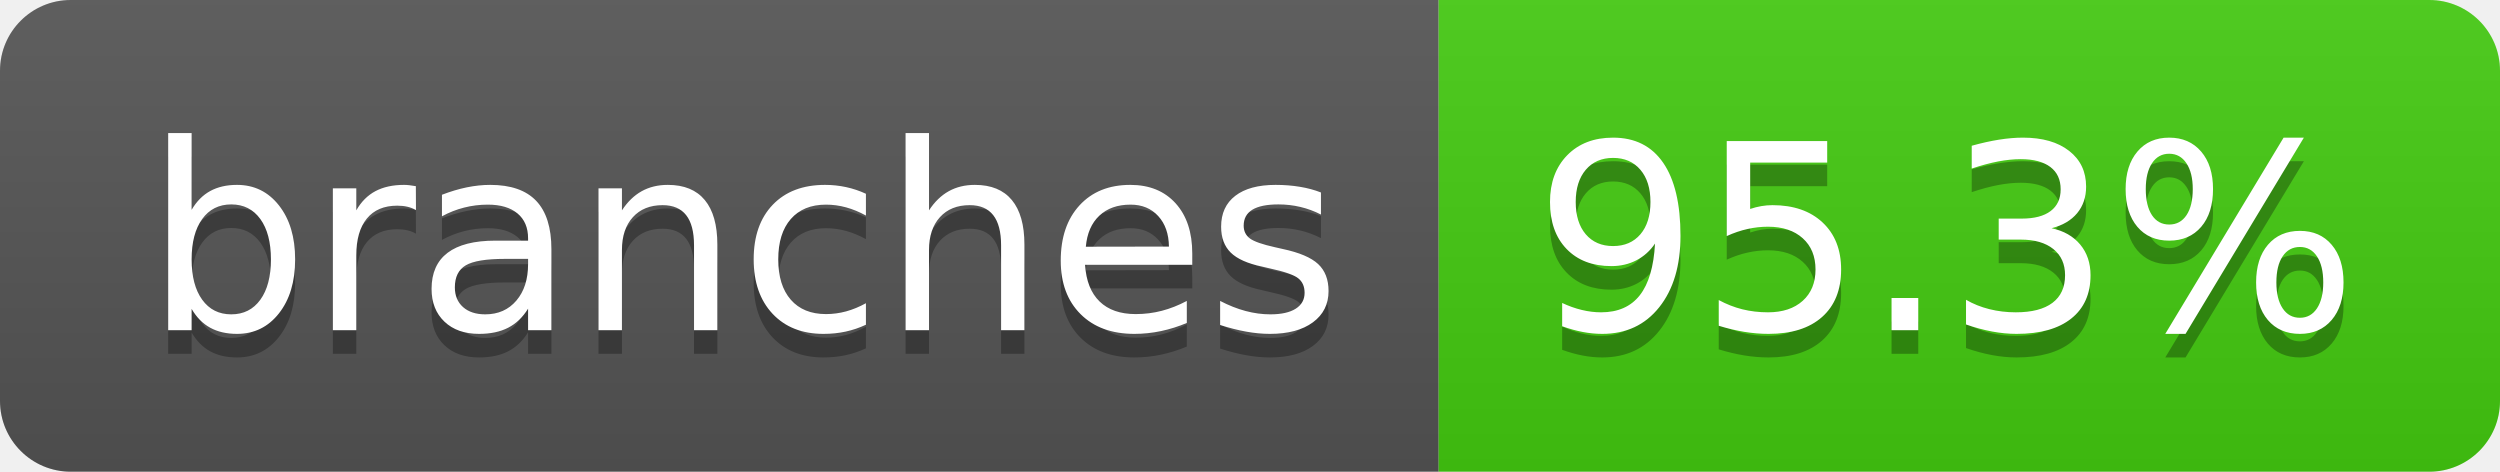
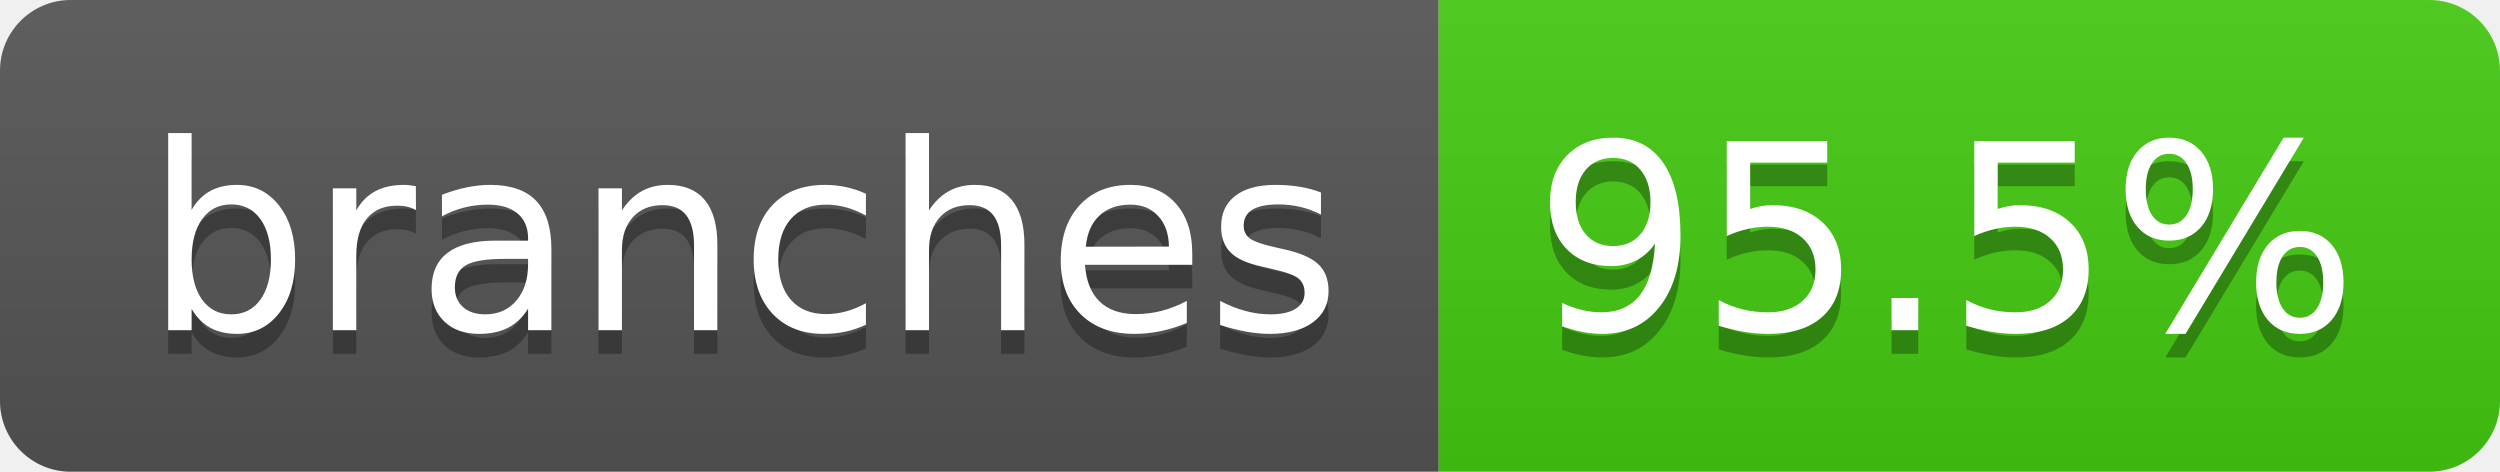
- <svg xmlns="http://www.w3.org/2000/svg" width="106" height="20" role="img" aria-label="branches: 95.3%">
+ <svg xmlns="http://www.w3.org/2000/svg" width="106" height="20" role="img" aria-label="branches: 95.5%">
  <linearGradient id="s" x2="0" y2="100%">
    <stop offset="0" stop-color="#bbb" stop-opacity=".1" />
    <stop offset="1" stop-opacity=".1" />
  </linearGradient>
  <clipPath id="r">
    <rect width="106" height="20" rx="3" fill="#fff" />
  </clipPath>
  <g clip-path="url(#r)">
    <rect width="61" height="20" fill="#555" />
    <rect x="61" width="45" height="20" fill="#4c1" />
    <rect width="106" height="20" fill="url(#s)" />
  </g>
  <g fill="#fff" text-anchor="middle" font-family="Verdana,Geneva,DejaVu Sans,sans-serif" text-rendering="geometricPrecision" font-size="110">
    <text aria-hidden="true" x="315" y="150" fill="#010101" fill-opacity=".3" transform="scale(.1)" textLength="507">branches</text>
    <text x="315" y="140" transform="scale(.1)" fill="#fff" textLength="507">branches</text>
-     <text aria-hidden="true" x="825" y="150" fill="#010101" fill-opacity=".3" transform="scale(.1)" textLength="350">95.3%</text>
-     <text x="825" y="140" transform="scale(.1)" fill="#fff" textLength="350">95.3%</text>
+     <text aria-hidden="true" x="825" y="150" fill="#010101" fill-opacity=".3" transform="scale(.1)" textLength="350">95.5%</text>
+     <text x="825" y="140" transform="scale(.1)" fill="#fff" textLength="350">95.5%</text>
  </g>
</svg>
